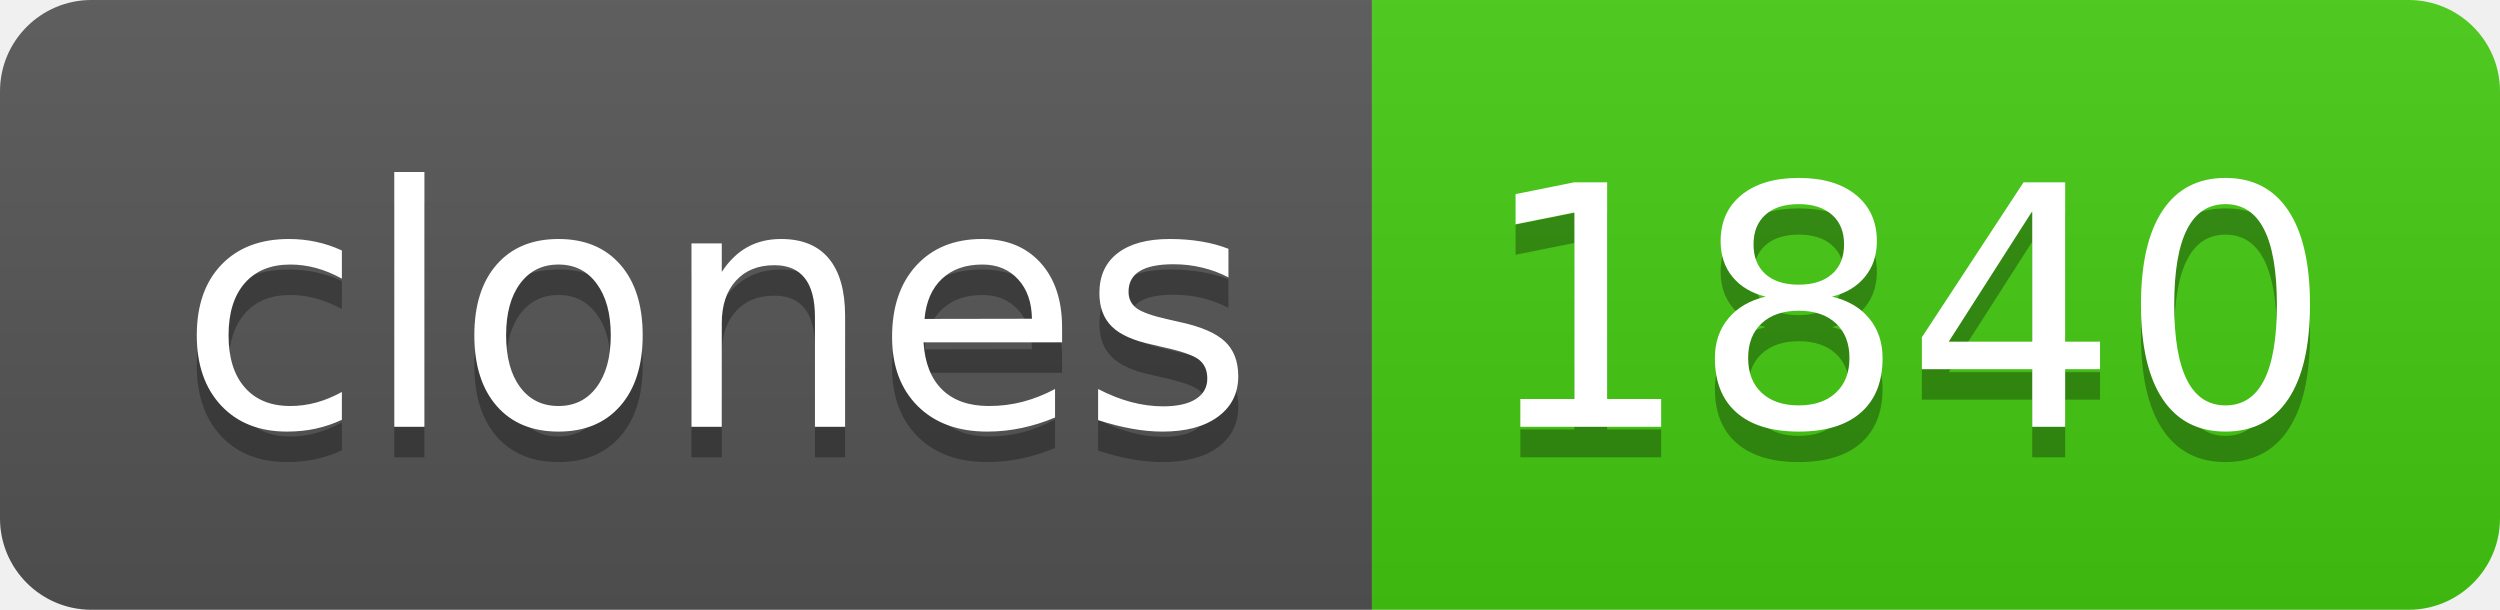
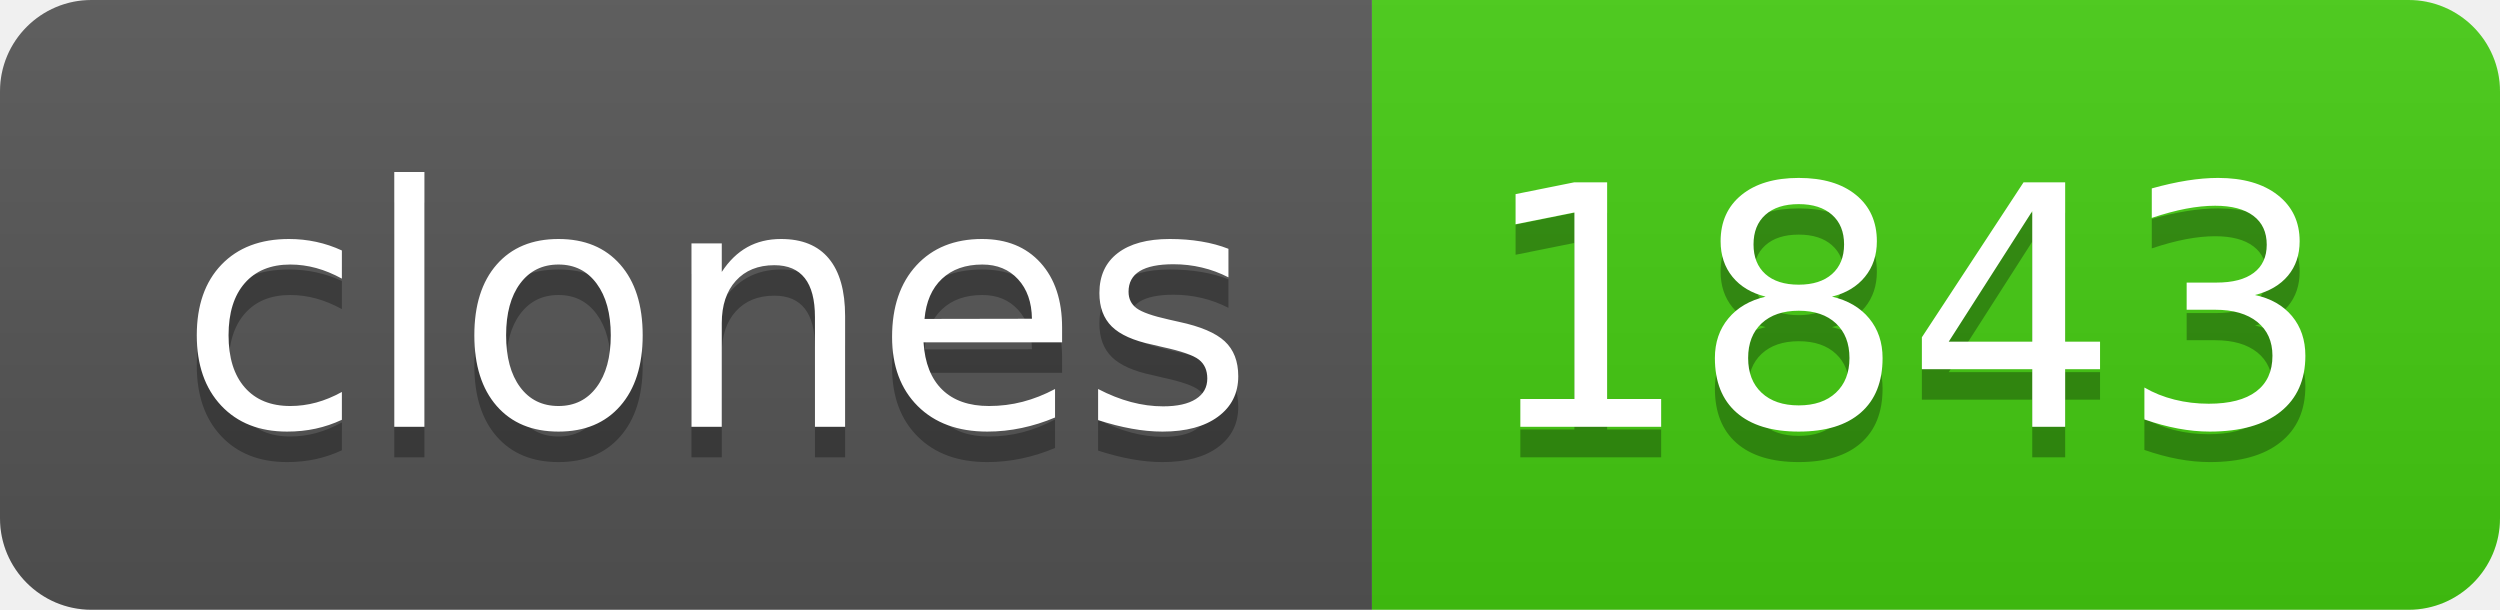
- <svg xmlns="http://www.w3.org/2000/svg" width="82" height="20" role="img" aria-label="clones: 1840">
+ <svg xmlns="http://www.w3.org/2000/svg" width="82" height="20" role="img" aria-label="clones: 1843">
  <linearGradient id="s" x2="0" y2="100%">
    <stop offset="0" stop-color="#bbb" stop-opacity=".1" />
    <stop offset="1" stop-opacity=".1" />
  </linearGradient>
  <clipPath id="r">
    <rect width="82" height="20" rx="3" fill="#fff" />
  </clipPath>
  <g clip-path="url(#r)">
    <rect width="45" height="20" fill="#555" />
    <rect x="45" width="37" height="20" fill="#4c1" />
    <rect width="82" height="20" fill="url(#s)" />
  </g>
  <g fill="#fff" text-anchor="middle" font-family="Verdana,Geneva,DejaVu Sans,sans-serif" text-rendering="geometricPrecision" font-size="110">
    <text aria-hidden="true" x="235" y="150" fill="#010101" fill-opacity=".3" transform="scale(.1)" textLength="350">clones</text>
    <text x="235" y="140" transform="scale(.1)" fill="#fff" textLength="350">clones</text>
-     <text aria-hidden="true" x="625" y="150" fill="#010101" fill-opacity=".3" transform="scale(.1)" textLength="270">1840</text>
-     <text x="625" y="140" transform="scale(.1)" fill="#fff" textLength="270">1840</text>
+     <text aria-hidden="true" x="625" y="150" fill="#010101" fill-opacity=".3" transform="scale(.1)" textLength="270">1843</text>
+     <text x="625" y="140" transform="scale(.1)" fill="#fff" textLength="270">1843</text>
  </g>
</svg>
